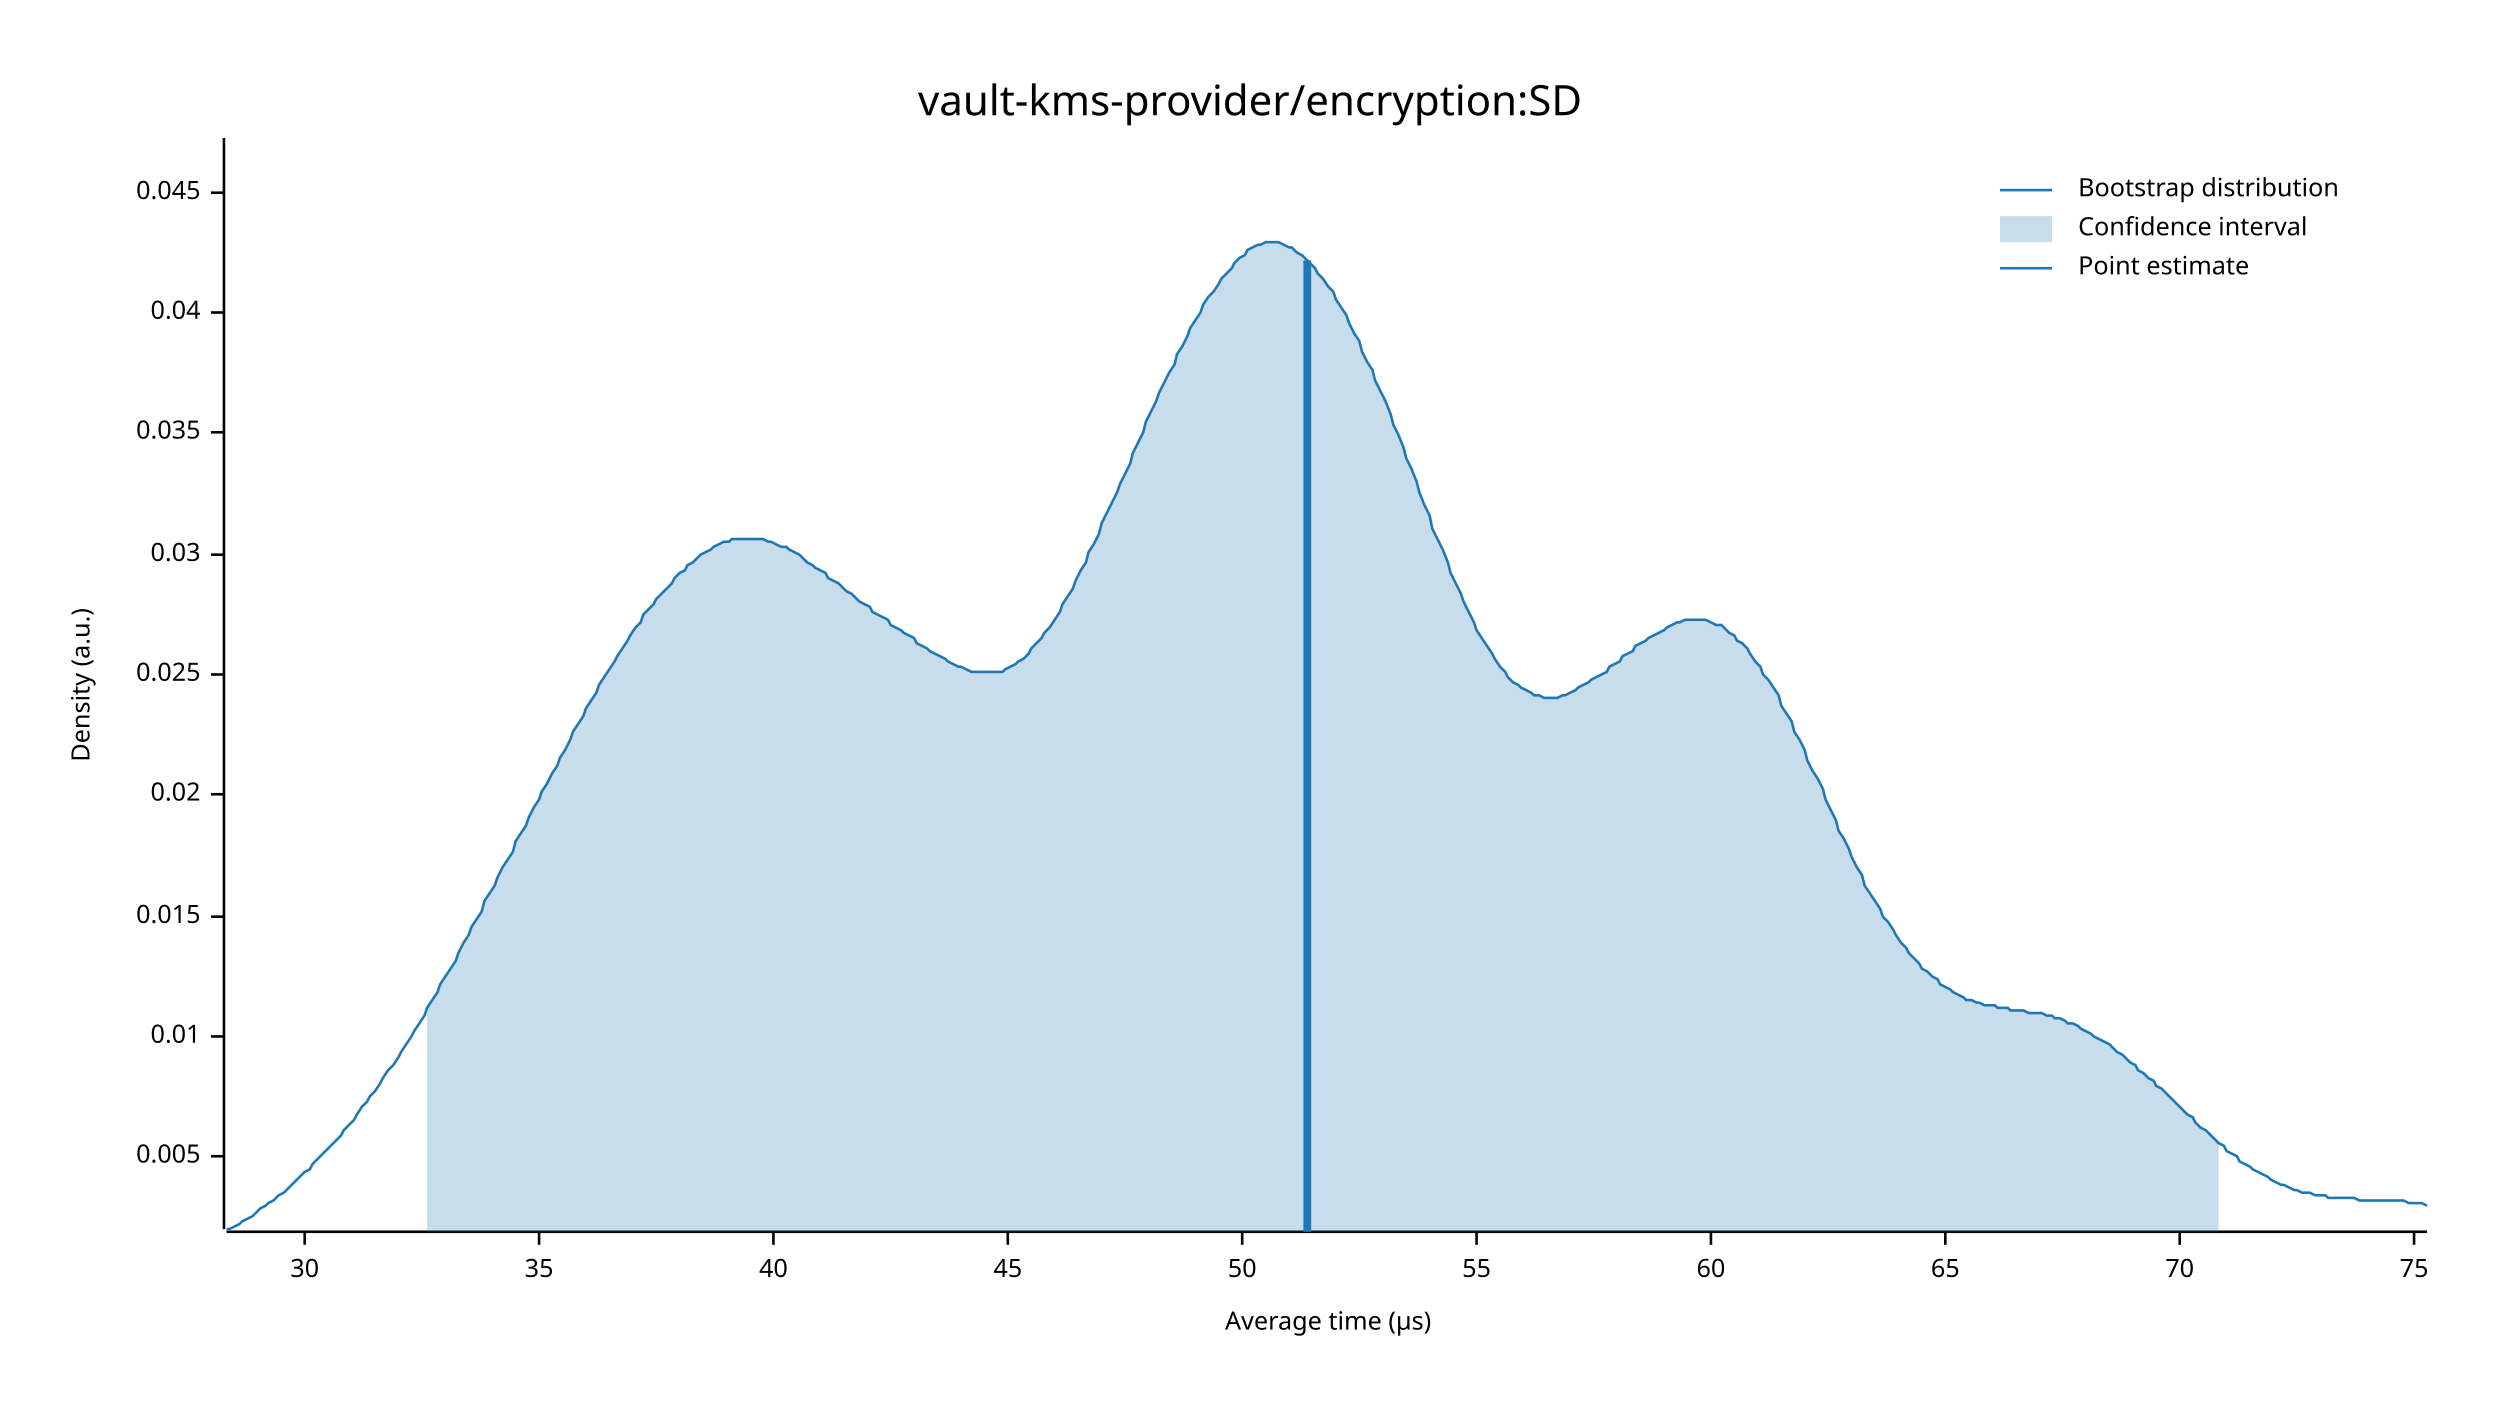
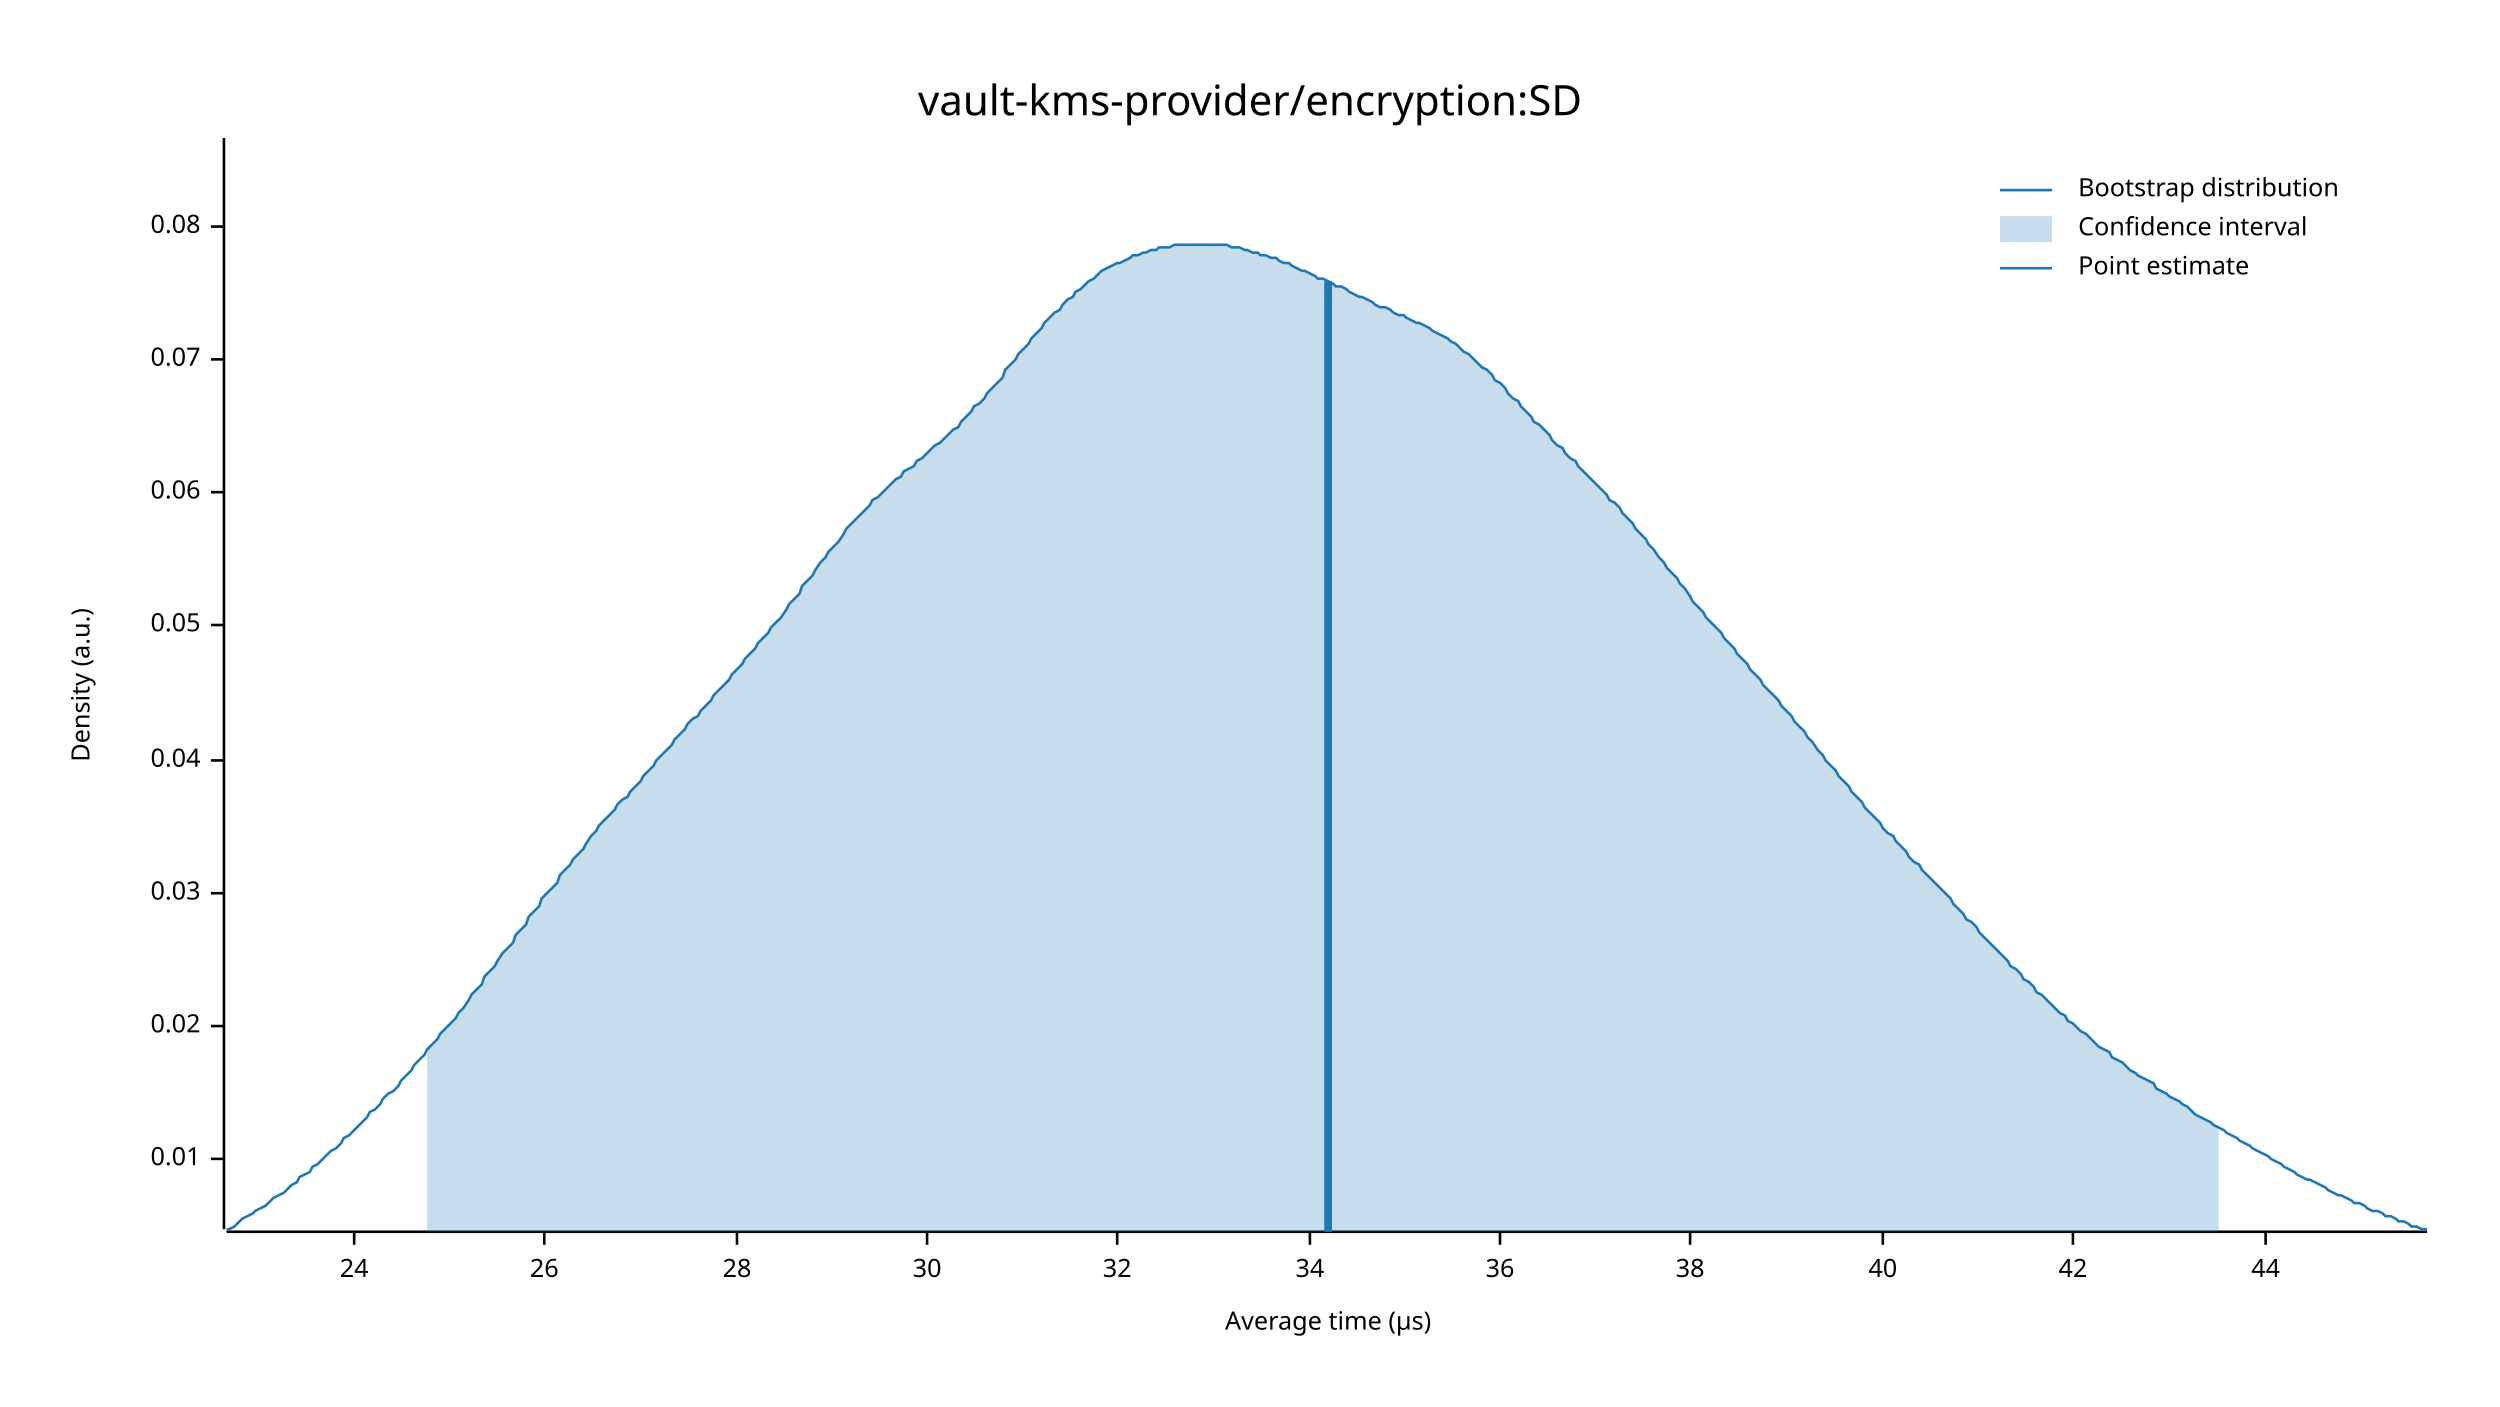
<svg xmlns="http://www.w3.org/2000/svg" width="960" height="540" viewBox="0 0 960 540">
  <text x="480" y="32" dy="0.76em" text-anchor="middle" font-family="sans-serif" font-size="16.129" opacity="1" fill="#000000">
vault-kms-provider/encryption:SD
</text>
  <text x="27" y="263" dy="0.76em" text-anchor="middle" font-family="sans-serif" font-size="9.677" opacity="1" fill="#000000" transform="rotate(270, 27, 263)">
Density (a.u.)
</text>
  <text x="510" y="513" dy="-0.5ex" text-anchor="middle" font-family="sans-serif" font-size="9.677" opacity="1" fill="#000000">
Average time (µs)
</text>
  <polyline fill="none" opacity="1" stroke="#000000" stroke-width="1" points="86,53 86,472 " />
-   <text x="77" y="444" dy="0.5ex" text-anchor="end" font-family="sans-serif" font-size="9.677" opacity="1" fill="#000000">
- 0.005
- </text>
-   <polyline fill="none" opacity="1" stroke="#000000" stroke-width="1" points="81,444 86,444 " />
-   <text x="77" y="398" dy="0.5ex" text-anchor="end" font-family="sans-serif" font-size="9.677" opacity="1" fill="#000000">
+   <text x="77" y="445" dy="0.5ex" text-anchor="end" font-family="sans-serif" font-size="9.677" opacity="1" fill="#000000">
0.01
</text>
-   <polyline fill="none" opacity="1" stroke="#000000" stroke-width="1" points="81,398 86,398 " />
-   <text x="77" y="352" dy="0.5ex" text-anchor="end" font-family="sans-serif" font-size="9.677" opacity="1" fill="#000000">
- 0.015
- </text>
-   <polyline fill="none" opacity="1" stroke="#000000" stroke-width="1" points="81,352 86,352 " />
-   <text x="77" y="305" dy="0.5ex" text-anchor="end" font-family="sans-serif" font-size="9.677" opacity="1" fill="#000000">
+   <polyline fill="none" opacity="1" stroke="#000000" stroke-width="1" points="81,445 86,445 " />
+   <text x="77" y="394" dy="0.5ex" text-anchor="end" font-family="sans-serif" font-size="9.677" opacity="1" fill="#000000">
0.02
</text>
-   <polyline fill="none" opacity="1" stroke="#000000" stroke-width="1" points="81,305 86,305 " />
-   <text x="77" y="259" dy="0.5ex" text-anchor="end" font-family="sans-serif" font-size="9.677" opacity="1" fill="#000000">
- 0.025
- </text>
-   <polyline fill="none" opacity="1" stroke="#000000" stroke-width="1" points="81,259 86,259 " />
-   <text x="77" y="213" dy="0.5ex" text-anchor="end" font-family="sans-serif" font-size="9.677" opacity="1" fill="#000000">
+   <polyline fill="none" opacity="1" stroke="#000000" stroke-width="1" points="81,394 86,394 " />
+   <text x="77" y="343" dy="0.5ex" text-anchor="end" font-family="sans-serif" font-size="9.677" opacity="1" fill="#000000">
0.03
</text>
-   <polyline fill="none" opacity="1" stroke="#000000" stroke-width="1" points="81,213 86,213 " />
-   <text x="77" y="166" dy="0.5ex" text-anchor="end" font-family="sans-serif" font-size="9.677" opacity="1" fill="#000000">
- 0.035
- </text>
-   <polyline fill="none" opacity="1" stroke="#000000" stroke-width="1" points="81,166 86,166 " />
-   <text x="77" y="120" dy="0.5ex" text-anchor="end" font-family="sans-serif" font-size="9.677" opacity="1" fill="#000000">
+   <polyline fill="none" opacity="1" stroke="#000000" stroke-width="1" points="81,343 86,343 " />
+   <text x="77" y="292" dy="0.5ex" text-anchor="end" font-family="sans-serif" font-size="9.677" opacity="1" fill="#000000">
0.04
</text>
-   <polyline fill="none" opacity="1" stroke="#000000" stroke-width="1" points="81,120 86,120 " />
-   <text x="77" y="74" dy="0.5ex" text-anchor="end" font-family="sans-serif" font-size="9.677" opacity="1" fill="#000000">
- 0.045
+   <polyline fill="none" opacity="1" stroke="#000000" stroke-width="1" points="81,292 86,292 " />
+   <text x="77" y="240" dy="0.5ex" text-anchor="end" font-family="sans-serif" font-size="9.677" opacity="1" fill="#000000">
+ 0.05
</text>
-   <polyline fill="none" opacity="1" stroke="#000000" stroke-width="1" points="81,74 86,74 " />
+   <polyline fill="none" opacity="1" stroke="#000000" stroke-width="1" points="81,240 86,240 " />
+   <text x="77" y="189" dy="0.5ex" text-anchor="end" font-family="sans-serif" font-size="9.677" opacity="1" fill="#000000">
+ 0.06
+ </text>
+   <polyline fill="none" opacity="1" stroke="#000000" stroke-width="1" points="81,189 86,189 " />
+   <text x="77" y="138" dy="0.5ex" text-anchor="end" font-family="sans-serif" font-size="9.677" opacity="1" fill="#000000">
+ 0.07
+ </text>
+   <polyline fill="none" opacity="1" stroke="#000000" stroke-width="1" points="81,138 86,138 " />
+   <text x="77" y="87" dy="0.5ex" text-anchor="end" font-family="sans-serif" font-size="9.677" opacity="1" fill="#000000">
+ 0.08
+ </text>
+   <polyline fill="none" opacity="1" stroke="#000000" stroke-width="1" points="81,87 86,87 " />
  <polyline fill="none" opacity="1" stroke="#000000" stroke-width="1" points="87,473 932,473 " />
-   <text x="117" y="483" dy="0.76em" text-anchor="middle" font-family="sans-serif" font-size="9.677" opacity="1" fill="#000000">
+   <text x="136" y="483" dy="0.76em" text-anchor="middle" font-family="sans-serif" font-size="9.677" opacity="1" fill="#000000">
+ 24
+ </text>
+   <polyline fill="none" opacity="1" stroke="#000000" stroke-width="1" points="136,473 136,478 " />
+   <text x="209" y="483" dy="0.76em" text-anchor="middle" font-family="sans-serif" font-size="9.677" opacity="1" fill="#000000">
+ 26
+ </text>
+   <polyline fill="none" opacity="1" stroke="#000000" stroke-width="1" points="209,473 209,478 " />
+   <text x="283" y="483" dy="0.76em" text-anchor="middle" font-family="sans-serif" font-size="9.677" opacity="1" fill="#000000">
+ 28
+ </text>
+   <polyline fill="none" opacity="1" stroke="#000000" stroke-width="1" points="283,473 283,478 " />
+   <text x="356" y="483" dy="0.76em" text-anchor="middle" font-family="sans-serif" font-size="9.677" opacity="1" fill="#000000">
30
</text>
-   <polyline fill="none" opacity="1" stroke="#000000" stroke-width="1" points="117,473 117,478 " />
-   <text x="207" y="483" dy="0.76em" text-anchor="middle" font-family="sans-serif" font-size="9.677" opacity="1" fill="#000000">
- 35
+   <polyline fill="none" opacity="1" stroke="#000000" stroke-width="1" points="356,473 356,478 " />
+   <text x="429" y="483" dy="0.76em" text-anchor="middle" font-family="sans-serif" font-size="9.677" opacity="1" fill="#000000">
+ 32
</text>
-   <polyline fill="none" opacity="1" stroke="#000000" stroke-width="1" points="207,473 207,478 " />
-   <text x="297" y="483" dy="0.76em" text-anchor="middle" font-family="sans-serif" font-size="9.677" opacity="1" fill="#000000">
+   <polyline fill="none" opacity="1" stroke="#000000" stroke-width="1" points="429,473 429,478 " />
+   <text x="503" y="483" dy="0.76em" text-anchor="middle" font-family="sans-serif" font-size="9.677" opacity="1" fill="#000000">
+ 34
+ </text>
+   <polyline fill="none" opacity="1" stroke="#000000" stroke-width="1" points="503,473 503,478 " />
+   <text x="576" y="483" dy="0.76em" text-anchor="middle" font-family="sans-serif" font-size="9.677" opacity="1" fill="#000000">
+ 36
+ </text>
+   <polyline fill="none" opacity="1" stroke="#000000" stroke-width="1" points="576,473 576,478 " />
+   <text x="649" y="483" dy="0.76em" text-anchor="middle" font-family="sans-serif" font-size="9.677" opacity="1" fill="#000000">
+ 38
+ </text>
+   <polyline fill="none" opacity="1" stroke="#000000" stroke-width="1" points="649,473 649,478 " />
+   <text x="723" y="483" dy="0.76em" text-anchor="middle" font-family="sans-serif" font-size="9.677" opacity="1" fill="#000000">
40
</text>
-   <polyline fill="none" opacity="1" stroke="#000000" stroke-width="1" points="297,473 297,478 " />
-   <text x="387" y="483" dy="0.76em" text-anchor="middle" font-family="sans-serif" font-size="9.677" opacity="1" fill="#000000">
- 45
+   <polyline fill="none" opacity="1" stroke="#000000" stroke-width="1" points="723,473 723,478 " />
+   <text x="796" y="483" dy="0.76em" text-anchor="middle" font-family="sans-serif" font-size="9.677" opacity="1" fill="#000000">
+ 42
</text>
-   <polyline fill="none" opacity="1" stroke="#000000" stroke-width="1" points="387,473 387,478 " />
-   <text x="477" y="483" dy="0.76em" text-anchor="middle" font-family="sans-serif" font-size="9.677" opacity="1" fill="#000000">
- 50
+   <polyline fill="none" opacity="1" stroke="#000000" stroke-width="1" points="796,473 796,478 " />
+   <text x="870" y="483" dy="0.76em" text-anchor="middle" font-family="sans-serif" font-size="9.677" opacity="1" fill="#000000">
+ 44
</text>
-   <polyline fill="none" opacity="1" stroke="#000000" stroke-width="1" points="477,473 477,478 " />
-   <text x="567" y="483" dy="0.76em" text-anchor="middle" font-family="sans-serif" font-size="9.677" opacity="1" fill="#000000">
- 55
- </text>
-   <polyline fill="none" opacity="1" stroke="#000000" stroke-width="1" points="567,473 567,478 " />
-   <text x="657" y="483" dy="0.76em" text-anchor="middle" font-family="sans-serif" font-size="9.677" opacity="1" fill="#000000">
- 60
- </text>
-   <polyline fill="none" opacity="1" stroke="#000000" stroke-width="1" points="657,473 657,478 " />
-   <text x="747" y="483" dy="0.76em" text-anchor="middle" font-family="sans-serif" font-size="9.677" opacity="1" fill="#000000">
- 65
- </text>
-   <polyline fill="none" opacity="1" stroke="#000000" stroke-width="1" points="747,473 747,478 " />
-   <text x="837" y="483" dy="0.76em" text-anchor="middle" font-family="sans-serif" font-size="9.677" opacity="1" fill="#000000">
- 70
- </text>
-   <polyline fill="none" opacity="1" stroke="#000000" stroke-width="1" points="837,473 837,478 " />
-   <text x="927" y="483" dy="0.76em" text-anchor="middle" font-family="sans-serif" font-size="9.677" opacity="1" fill="#000000">
- 75
- </text>
-   <polyline fill="none" opacity="1" stroke="#000000" stroke-width="1" points="927,473 927,478 " />
-   <polyline fill="none" opacity="1" stroke="#1F78B4" stroke-width="1" points="87,472 88,472 90,471 92,470 93,469 95,468 97,467 98,466 100,464 102,463 103,462 105,461 107,459 109,458 110,457 112,455 114,453 115,452 117,450 119,449 120,447 122,445 124,443 125,442 127,440 129,438 131,436 132,434 134,432 136,430 137,428 139,425 141,423 142,421 144,419 146,416 147,414 149,411 151,409 153,406 154,404 156,401 158,398 159,396 161,393 163,390 164,387 166,384 168,381 169,378 171,375 173,372 175,369 176,366 178,362 180,359 181,356 183,353 185,350 186,346 188,343 190,340 191,337 193,333 195,330 197,327 198,323 200,320 202,317 203,314 205,310 207,307 208,304 210,301 212,297 214,294 215,291 217,288 219,284 220,281 222,278 224,275 225,272 227,269 229,266 230,263 232,260 234,257 236,254 237,252 239,249 241,246 242,244 244,241 246,239 247,236 249,234 251,232 252,230 254,228 256,226 258,224 259,222 261,220 263,219 264,217 266,216 268,214 269,213 271,212 273,211 274,210 276,209 278,208 280,208 281,207 283,207 285,207 286,207 288,207 290,207 291,207 293,207 295,208 296,208 298,209 300,210 302,210 303,211 305,212 307,213 308,214 310,216 312,217 313,218 315,219 317,220 318,222 320,223 322,224 324,226 325,227 327,228 329,230 330,231 332,232 334,233 335,235 337,236 339,237 341,238 342,240 344,241 346,242 347,243 349,244 351,245 352,247 354,248 356,249 357,250 359,251 361,252 363,253 364,254 366,255 368,256 369,256 371,257 373,258 374,258 376,258 378,258 379,258 381,258 383,258 385,258 386,257 388,256 390,255 391,254 393,253 395,251 396,249 398,247 400,245 401,243 403,241 405,238 407,235 408,232 410,229 412,226 413,223 415,219 417,216 418,212 420,209 422,205 423,201 425,197 427,193 429,189 430,186 432,182 434,178 435,174 437,170 439,166 440,162 442,158 444,154 445,151 447,147 449,143 451,140 452,136 454,133 456,129 457,126 459,123 461,120 462,117 464,114 466,112 468,109 469,107 471,105 473,103 474,101 476,99 478,98 479,96 481,95 483,94 484,94 486,93 488,93 490,93 491,93 493,94 495,95 496,95 498,97 500,98 501,99 503,101 505,103 506,105 508,107 510,110 512,112 513,115 515,118 517,121 518,124 520,128 522,131 523,135 525,139 527,142 528,146 530,150 532,154 534,159 535,163 537,167 539,172 540,176 542,180 544,185 545,189 547,194 549,198 550,203 552,207 554,211 556,216 557,220 559,224 561,228 562,231 564,235 566,239 567,242 569,245 571,248 573,251 574,253 576,256 578,258 579,260 581,262 583,263 584,264 586,265 588,266 589,267 591,267 593,268 595,268 596,268 598,268 600,267 601,267 603,266 605,265 606,264 608,263 610,262 611,261 613,260 615,259 617,258 618,256 620,255 622,254 623,252 625,251 627,250 628,248 630,247 632,246 633,245 635,244 637,243 639,242 640,241 642,240 644,239 645,239 647,238 649,238 650,238 652,238 654,238 655,238 657,239 659,240 661,240 662,241 664,243 666,244 667,246 669,247 671,249 672,251 674,254 676,256 677,259 679,261 681,264 683,267 684,271 686,274 688,277 689,281 691,284 693,288 694,292 696,296 698,299 700,303 701,307 703,311 705,315 706,319 708,322 710,326 711,329 713,333 715,336 716,340 718,343 720,346 722,349 723,352 725,354 727,357 728,359 730,362 732,364 733,366 735,368 737,370 738,372 740,373 742,375 744,376 745,378 747,379 749,380 750,381 752,382 754,383 755,384 757,384 759,385 760,385 762,386 764,386 766,386 767,387 769,387 771,387 772,388 774,388 776,388 777,388 779,389 781,389 782,389 784,389 786,390 788,390 789,391 791,391 793,392 794,393 796,393 798,394 799,395 801,396 803,397 804,398 806,399 808,400 810,401 811,402 813,404 815,405 816,406 818,408 820,409 821,411 823,412 825,414 827,415 828,417 830,418 832,420 833,421 835,423 837,425 838,426 840,428 842,429 843,431 845,433 847,434 849,436 850,437 852,439 854,440 855,442 857,443 859,444 860,446 862,447 864,448 865,449 867,450 869,451 871,452 872,453 874,454 876,455 877,455 879,456 881,457 882,457 884,458 886,458 887,458 889,459 891,459 893,459 894,460 896,460 898,460 899,460 901,460 903,460 904,460 906,461 908,461 909,461 911,461 913,461 915,461 916,461 918,461 920,461 921,461 923,461 925,462 926,462 928,462 930,462 932,463 " />
-   <polygon opacity="0.25" fill="#1F78B4" points="164,387 166,384 168,381 169,378 171,375 173,372 175,369 176,366 178,362 180,359 181,356 183,353 185,350 186,346 188,343 190,340 191,337 193,333 195,330 197,327 198,323 200,320 202,317 203,314 205,310 207,307 208,304 210,301 212,297 214,294 215,291 217,288 219,284 220,281 222,278 224,275 225,272 227,269 229,266 230,263 232,260 234,257 236,254 237,252 239,249 241,246 242,244 244,241 246,239 247,236 249,234 251,232 252,230 254,228 256,226 258,224 259,222 261,220 263,219 264,217 266,216 268,214 269,213 271,212 273,211 274,210 276,209 278,208 280,208 281,207 283,207 285,207 286,207 288,207 290,207 291,207 293,207 295,208 296,208 298,209 300,210 302,210 303,211 305,212 307,213 308,214 310,216 312,217 313,218 315,219 317,220 318,222 320,223 322,224 324,226 325,227 327,228 329,230 330,231 332,232 334,233 335,235 337,236 339,237 341,238 342,240 344,241 346,242 347,243 349,244 351,245 352,247 354,248 356,249 357,250 359,251 361,252 363,253 364,254 366,255 368,256 369,256 371,257 373,258 374,258 376,258 378,258 379,258 381,258 383,258 385,258 386,257 388,256 390,255 391,254 393,253 395,251 396,249 398,247 400,245 401,243 403,241 405,238 407,235 408,232 410,229 412,226 413,223 415,219 417,216 418,212 420,209 422,205 423,201 425,197 427,193 429,189 430,186 432,182 434,178 435,174 437,170 439,166 440,162 442,158 444,154 445,151 447,147 449,143 451,140 452,136 454,133 456,129 457,126 459,123 461,120 462,117 464,114 466,112 468,109 469,107 471,105 473,103 474,101 476,99 478,98 479,96 481,95 483,94 484,94 486,93 488,93 490,93 491,93 493,94 495,95 496,95 498,97 500,98 501,99 503,101 505,103 506,105 508,107 510,110 512,112 513,115 515,118 517,121 518,124 520,128 522,131 523,135 525,139 527,142 528,146 530,150 532,154 534,159 535,163 537,167 539,172 540,176 542,180 544,185 545,189 547,194 549,198 550,203 552,207 554,211 556,216 557,220 559,224 561,228 562,231 564,235 566,239 567,242 569,245 571,248 573,251 574,253 576,256 578,258 579,260 581,262 583,263 584,264 586,265 588,266 589,267 591,267 593,268 595,268 596,268 598,268 600,267 601,267 603,266 605,265 606,264 608,263 610,262 611,261 613,260 615,259 617,258 618,256 620,255 622,254 623,252 625,251 627,250 628,248 630,247 632,246 633,245 635,244 637,243 639,242 640,241 642,240 644,239 645,239 647,238 649,238 650,238 652,238 654,238 655,238 657,239 659,240 661,240 662,241 664,243 666,244 667,246 669,247 671,249 672,251 674,254 676,256 677,259 679,261 681,264 683,267 684,271 686,274 688,277 689,281 691,284 693,288 694,292 696,296 698,299 700,303 701,307 703,311 705,315 706,319 708,322 710,326 711,329 713,333 715,336 716,340 718,343 720,346 722,349 723,352 725,354 727,357 728,359 730,362 732,364 733,366 735,368 737,370 738,372 740,373 742,375 744,376 745,378 747,379 749,380 750,381 752,382 754,383 755,384 757,384 759,385 760,385 762,386 764,386 766,386 767,387 769,387 771,387 772,388 774,388 776,388 777,388 779,389 781,389 782,389 784,389 786,390 788,390 789,391 791,391 793,392 794,393 796,393 798,394 799,395 801,396 803,397 804,398 806,399 808,400 810,401 811,402 813,404 815,405 816,406 818,408 820,409 821,411 823,412 825,414 827,415 828,417 830,418 832,420 833,421 835,423 837,425 838,426 840,428 842,429 843,431 845,433 847,434 849,436 850,437 852,439 852,473 164,473 " />
-   <polyline fill="none" opacity="1" stroke="#1F78B4" stroke-width="3" points="502,473 502,100 " />
+   <polyline fill="none" opacity="1" stroke="#000000" stroke-width="1" points="870,473 870,478 " />
+   <polyline fill="none" opacity="1" stroke="#1F78B4" stroke-width="1" points="87,472 88,472 90,471 92,469 93,468 95,467 97,466 98,465 100,464 102,463 103,462 105,460 107,459 109,458 110,457 112,455 114,454 115,452 117,451 119,450 120,448 122,447 124,445 125,444 127,442 129,441 131,439 132,437 134,436 136,434 137,433 139,431 141,429 142,427 144,426 146,424 147,422 149,420 151,419 153,417 154,415 156,413 158,411 159,409 161,407 163,405 164,403 166,401 168,399 169,397 171,395 173,393 175,391 176,389 178,387 180,384 181,382 183,380 185,378 186,375 188,373 190,371 191,369 193,366 195,364 197,362 198,359 200,357 202,355 203,352 205,350 207,348 208,345 210,343 212,341 214,339 215,336 217,334 219,332 220,330 222,328 224,326 225,324 227,321 229,319 230,317 232,315 234,313 236,311 237,309 239,307 241,306 242,304 244,302 246,300 247,298 249,296 251,294 252,292 254,290 256,288 258,286 259,284 261,282 263,280 264,278 266,276 268,275 269,273 271,271 273,269 274,267 276,265 278,263 280,261 281,259 283,257 285,255 286,253 288,251 290,249 291,247 293,245 295,243 296,241 298,239 300,237 302,234 303,232 305,230 307,228 308,225 310,223 312,221 313,219 315,216 317,214 318,212 320,210 322,208 324,205 325,203 327,201 329,199 330,198 332,196 334,194 335,192 337,191 339,189 341,187 342,186 344,184 346,183 347,181 349,180 351,179 352,177 354,176 356,174 357,173 359,171 361,170 363,168 364,167 366,165 368,164 369,162 371,160 373,158 374,156 376,155 378,153 379,151 381,149 383,147 385,145 386,142 388,140 390,138 391,136 393,134 395,132 396,130 398,128 400,126 401,124 403,122 405,120 407,119 408,117 410,115 412,114 413,112 415,111 417,109 418,108 420,107 422,105 423,104 425,103 427,102 429,101 430,101 432,100 434,99 435,98 437,98 439,97 440,97 442,96 444,96 445,95 447,95 449,95 451,94 452,94 454,94 456,94 457,94 459,94 461,94 462,94 464,94 466,94 468,94 469,94 471,94 473,95 474,95 476,95 478,96 479,96 481,97 483,97 484,98 486,98 488,99 490,99 491,100 493,101 495,101 496,102 498,103 500,104 501,104 503,105 505,106 506,107 508,107 510,108 512,109 513,110 515,110 517,111 518,112 520,113 522,114 523,114 525,115 527,116 528,117 530,118 532,118 534,119 535,120 537,121 539,121 540,122 542,123 544,124 545,124 547,125 549,126 550,127 552,128 554,129 556,130 557,131 559,132 561,134 562,135 564,136 566,138 567,139 569,141 571,142 573,144 574,146 576,147 578,149 579,151 581,153 583,154 584,156 586,158 588,160 589,162 591,163 593,165 595,167 596,169 598,171 600,172 601,174 603,176 605,177 606,179 608,181 610,183 611,184 613,186 615,188 617,190 618,192 620,193 622,195 623,197 625,199 627,201 628,203 630,205 632,207 633,209 635,211 637,214 639,216 640,218 642,220 644,222 645,224 647,226 649,229 650,231 652,233 654,235 655,237 657,239 659,241 661,243 662,245 664,247 666,249 667,251 669,253 671,255 672,257 674,259 676,261 677,263 679,265 681,267 683,269 684,271 686,273 688,275 689,277 691,279 693,281 694,283 696,285 698,288 700,290 701,292 703,294 705,296 706,298 708,300 710,302 711,304 713,306 715,308 716,310 718,312 720,314 722,316 723,318 725,320 727,321 728,323 730,325 732,327 733,329 735,331 737,332 738,334 740,336 742,338 744,340 745,341 747,343 749,345 750,347 752,349 754,351 755,353 757,354 759,356 760,358 762,360 764,362 766,364 767,365 769,367 771,369 772,371 774,372 776,374 777,376 779,377 781,379 782,381 784,382 786,384 788,386 789,387 791,389 793,390 794,392 796,393 798,395 799,396 801,397 803,399 804,400 806,402 808,403 810,404 811,406 813,407 815,408 816,409 818,411 820,412 821,413 823,414 825,415 827,416 828,418 830,419 832,420 833,421 835,422 837,423 838,424 840,425 842,427 843,428 845,429 847,430 849,431 850,432 852,433 854,434 855,435 857,436 859,437 860,438 862,439 864,440 865,441 867,442 869,443 871,444 872,445 874,446 876,447 877,448 879,449 881,450 882,451 884,452 886,453 887,453 889,454 891,455 893,456 894,457 896,458 898,459 899,459 901,460 903,461 904,462 906,462 908,463 909,464 911,465 913,465 915,466 916,467 918,467 920,468 921,469 923,469 925,470 926,471 928,471 930,472 932,472 " />
+   <polygon opacity="0.25" fill="#1F78B4" points="164,403 166,401 168,399 169,397 171,395 173,393 175,391 176,389 178,387 180,384 181,382 183,380 185,378 186,375 188,373 190,371 191,369 193,366 195,364 197,362 198,359 200,357 202,355 203,352 205,350 207,348 208,345 210,343 212,341 214,339 215,336 217,334 219,332 220,330 222,328 224,326 225,324 227,321 229,319 230,317 232,315 234,313 236,311 237,309 239,307 241,306 242,304 244,302 246,300 247,298 249,296 251,294 252,292 254,290 256,288 258,286 259,284 261,282 263,280 264,278 266,276 268,275 269,273 271,271 273,269 274,267 276,265 278,263 280,261 281,259 283,257 285,255 286,253 288,251 290,249 291,247 293,245 295,243 296,241 298,239 300,237 302,234 303,232 305,230 307,228 308,225 310,223 312,221 313,219 315,216 317,214 318,212 320,210 322,208 324,205 325,203 327,201 329,199 330,198 332,196 334,194 335,192 337,191 339,189 341,187 342,186 344,184 346,183 347,181 349,180 351,179 352,177 354,176 356,174 357,173 359,171 361,170 363,168 364,167 366,165 368,164 369,162 371,160 373,158 374,156 376,155 378,153 379,151 381,149 383,147 385,145 386,142 388,140 390,138 391,136 393,134 395,132 396,130 398,128 400,126 401,124 403,122 405,120 407,119 408,117 410,115 412,114 413,112 415,111 417,109 418,108 420,107 422,105 423,104 425,103 427,102 429,101 430,101 432,100 434,99 435,98 437,98 439,97 440,97 442,96 444,96 445,95 447,95 449,95 451,94 452,94 454,94 456,94 457,94 459,94 461,94 462,94 464,94 466,94 468,94 469,94 471,94 473,95 474,95 476,95 478,96 479,96 481,97 483,97 484,98 486,98 488,99 490,99 491,100 493,101 495,101 496,102 498,103 500,104 501,104 503,105 505,106 506,107 508,107 510,108 512,109 513,110 515,110 517,111 518,112 520,113 522,114 523,114 525,115 527,116 528,117 530,118 532,118 534,119 535,120 537,121 539,121 540,122 542,123 544,124 545,124 547,125 549,126 550,127 552,128 554,129 556,130 557,131 559,132 561,134 562,135 564,136 566,138 567,139 569,141 571,142 573,144 574,146 576,147 578,149 579,151 581,153 583,154 584,156 586,158 588,160 589,162 591,163 593,165 595,167 596,169 598,171 600,172 601,174 603,176 605,177 606,179 608,181 610,183 611,184 613,186 615,188 617,190 618,192 620,193 622,195 623,197 625,199 627,201 628,203 630,205 632,207 633,209 635,211 637,214 639,216 640,218 642,220 644,222 645,224 647,226 649,229 650,231 652,233 654,235 655,237 657,239 659,241 661,243 662,245 664,247 666,249 667,251 669,253 671,255 672,257 674,259 676,261 677,263 679,265 681,267 683,269 684,271 686,273 688,275 689,277 691,279 693,281 694,283 696,285 698,288 700,290 701,292 703,294 705,296 706,298 708,300 710,302 711,304 713,306 715,308 716,310 718,312 720,314 722,316 723,318 725,320 727,321 728,323 730,325 732,327 733,329 735,331 737,332 738,334 740,336 742,338 744,340 745,341 747,343 749,345 750,347 752,349 754,351 755,353 757,354 759,356 760,358 762,360 764,362 766,364 767,365 769,367 771,369 772,371 774,372 776,374 777,376 779,377 781,379 782,381 784,382 786,384 788,386 789,387 791,389 793,390 794,392 796,393 798,395 799,396 801,397 803,399 804,400 806,402 808,403 810,404 811,406 813,407 815,408 816,409 818,411 820,412 821,413 823,414 825,415 827,416 828,418 830,419 832,420 833,421 835,422 837,423 838,424 840,425 842,427 843,428 845,429 847,430 849,431 850,432 852,433 852,473 164,473 " />
+   <polyline fill="none" opacity="1" stroke="#1F78B4" stroke-width="3" points="510,473 510,108 " />
  <text x="798" y="68" dy="0.76em" text-anchor="start" font-family="sans-serif" font-size="9.677" opacity="1" fill="#000000">
Bootstrap distribution
</text>
  <text x="798" y="83" dy="0.76em" text-anchor="start" font-family="sans-serif" font-size="9.677" opacity="1" fill="#000000">
Confidence interval
</text>
  <text x="798" y="98" dy="0.76em" text-anchor="start" font-family="sans-serif" font-size="9.677" opacity="1" fill="#000000">
Point estimate
</text>
  <polyline fill="none" opacity="1" stroke="#1F78B4" stroke-width="1" points="768,73 788,73 " />
  <rect x="768" y="83" width="20" height="10" opacity="0.25" fill="#1F78B4" stroke="none" />
  <polyline fill="none" opacity="1" stroke="#1F78B4" stroke-width="1" points="768,103 788,103 " />
</svg>
